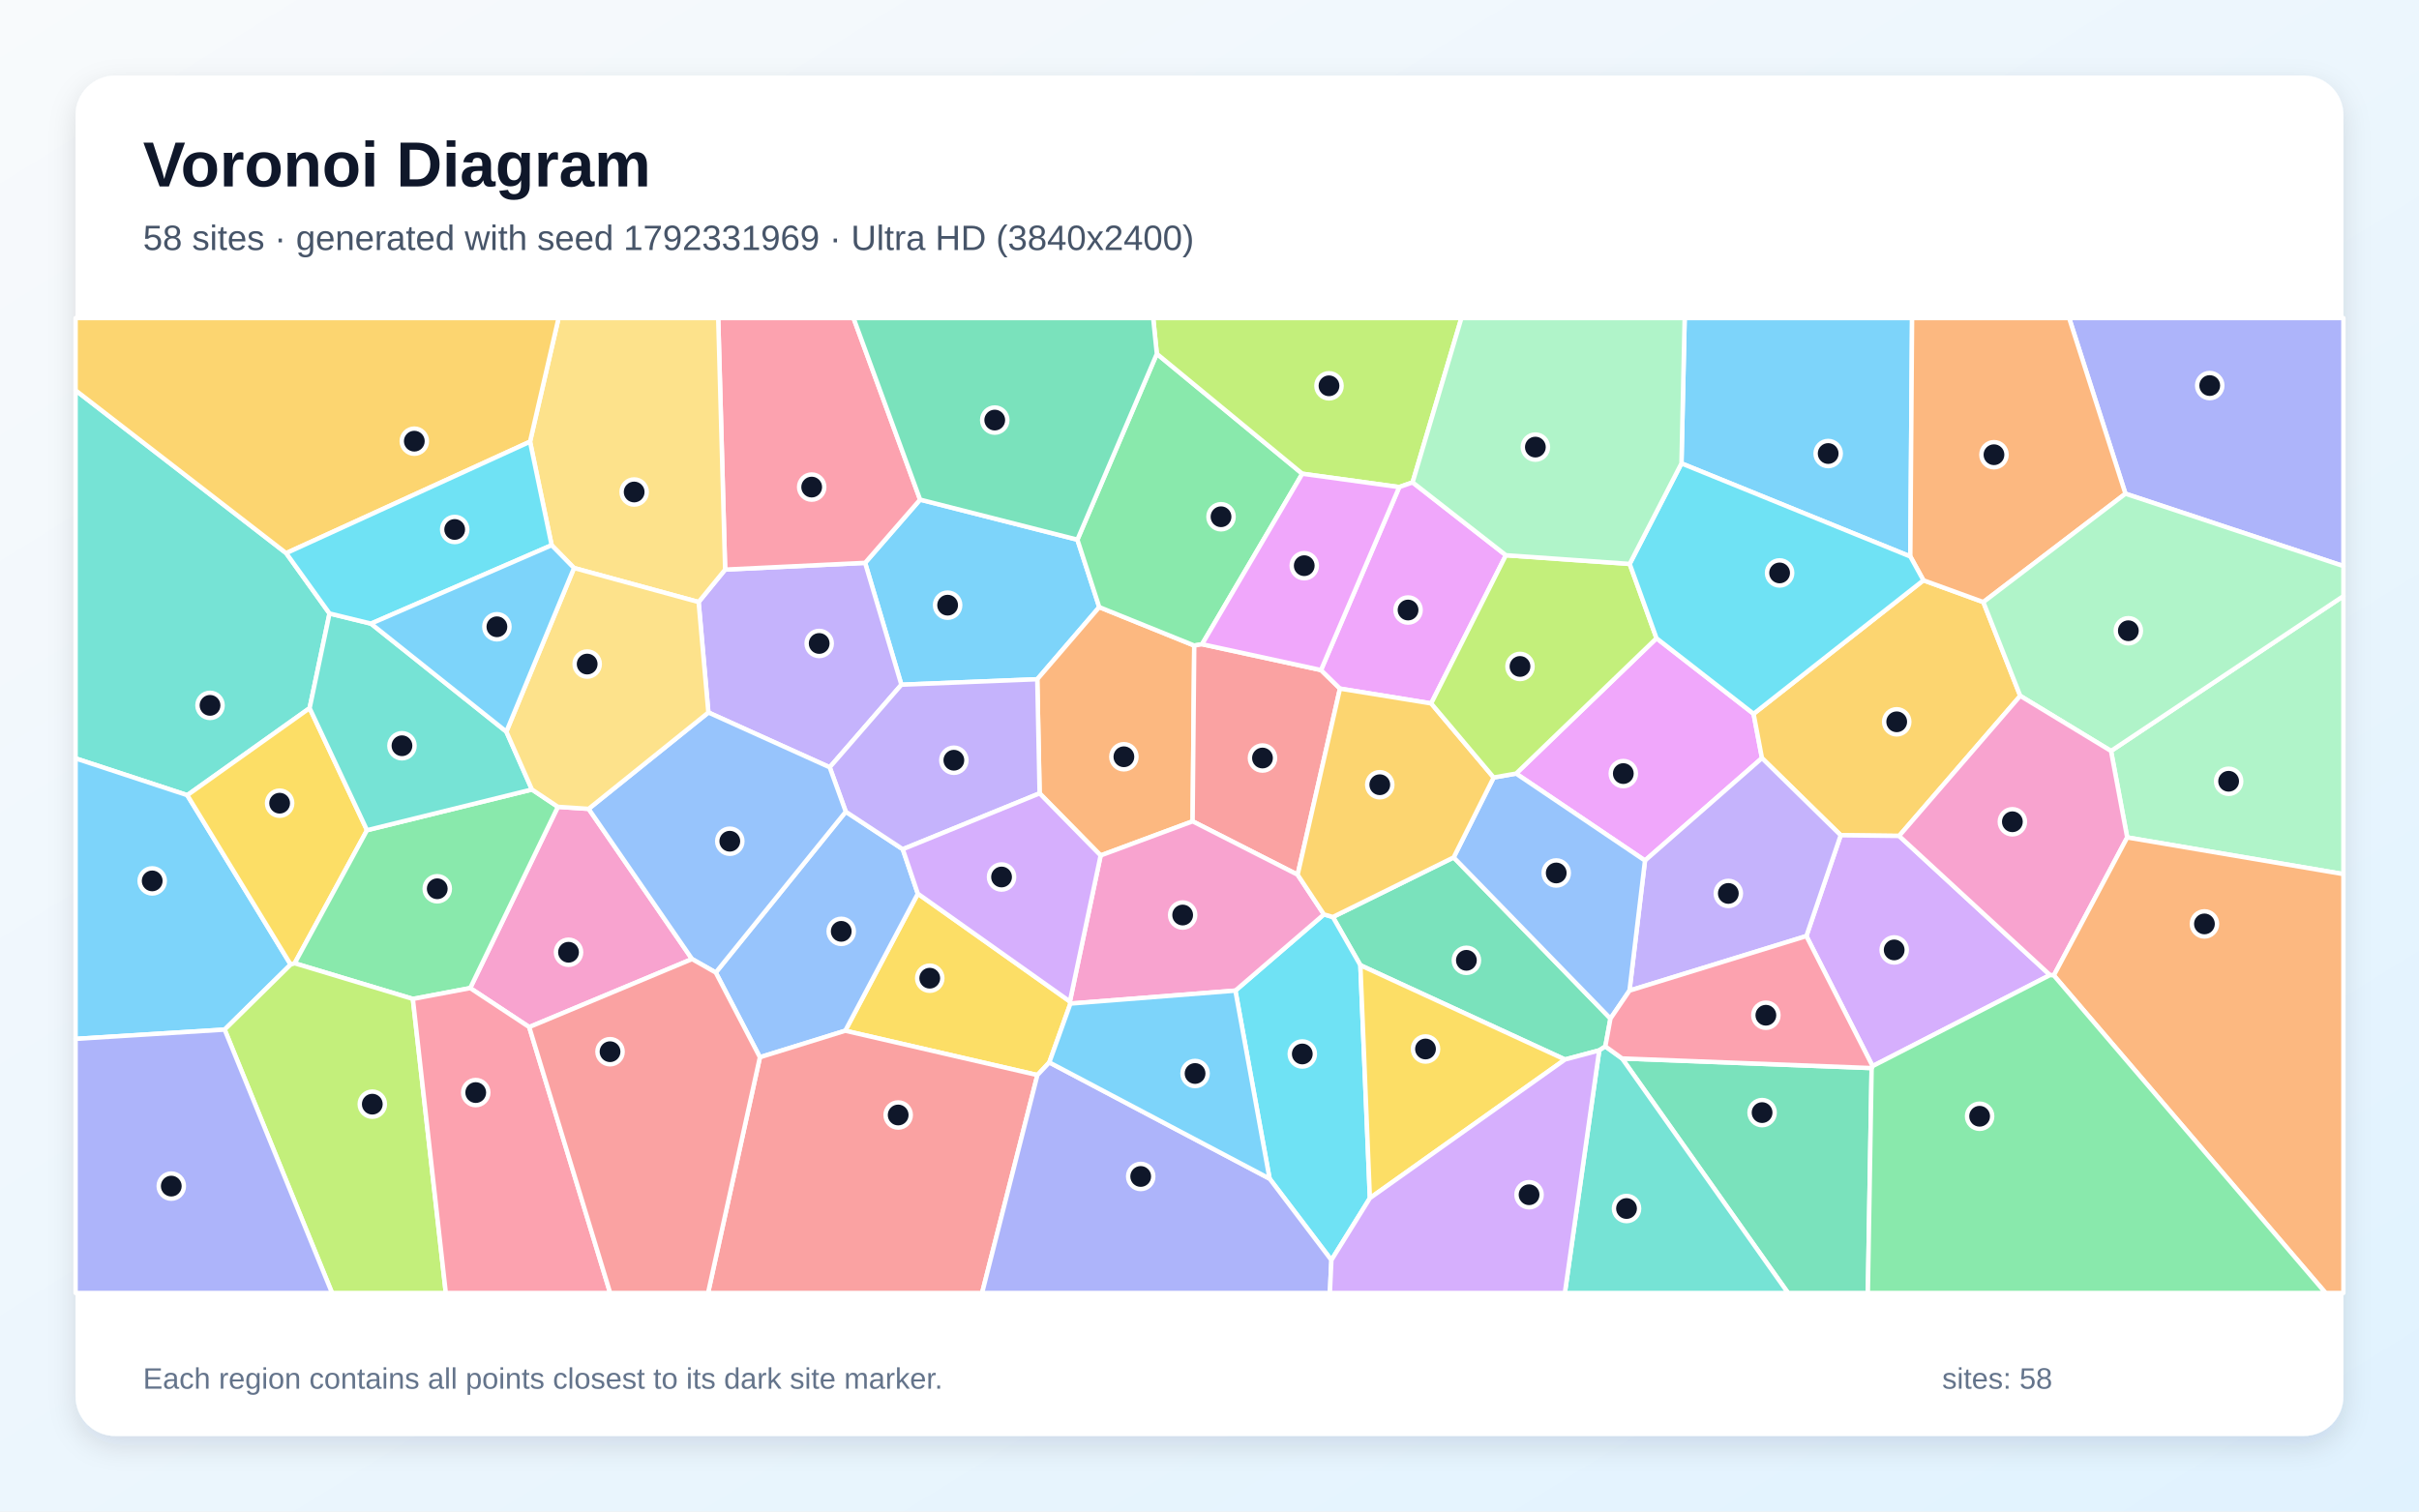
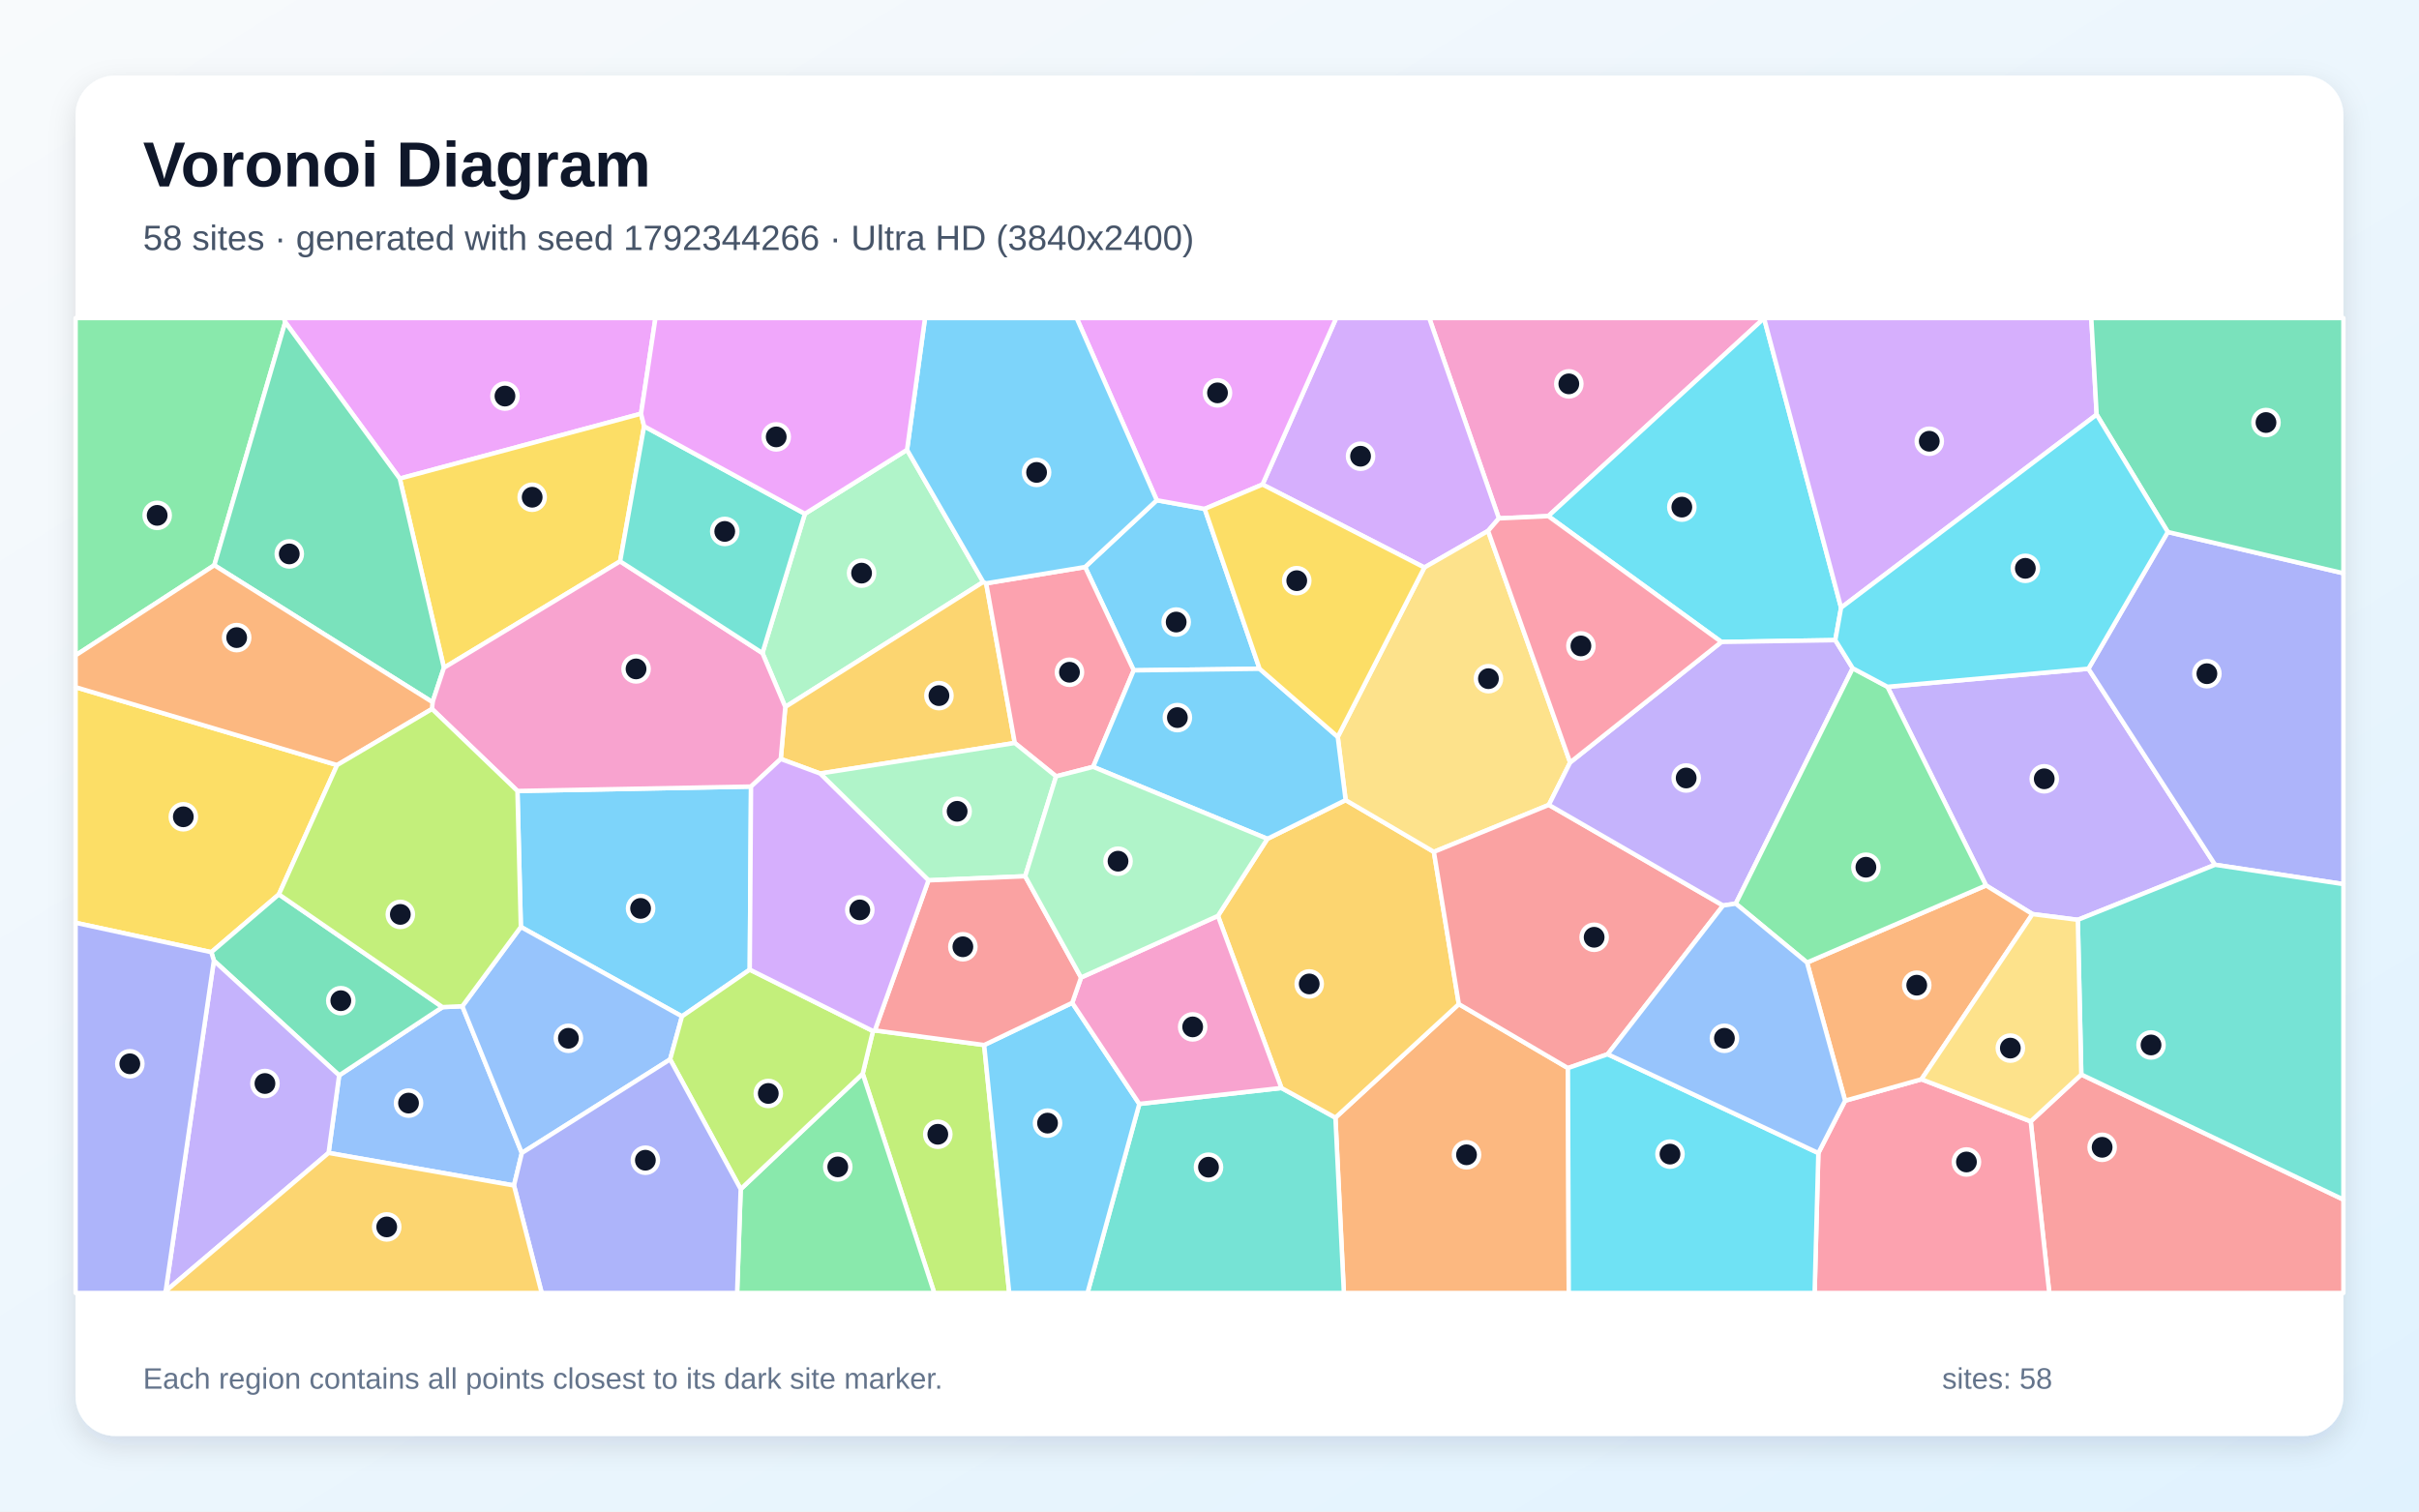
<svg xmlns="http://www.w3.org/2000/svg" width="3840" height="2400" viewBox="0 0 3840 2400" role="img" aria-labelledby="title description">
  <defs>
    <linearGradient id="background" x1="0" y1="0" x2="1" y2="1">
      <stop stop-color="#F8FAFC" />
      <stop offset="1" stop-color="#E0F2FE" />
    </linearGradient>
    <filter id="shadow" x="-5%" y="-5%" width="110%" height="110%">
      <feDropShadow dx="0" dy="15" stdDeviation="22" flood-color="#0F172A" flood-opacity=".12" />
    </filter>
  </defs>
  <rect width="3840" height="2400" fill="url(#background)" />
  <rect x="120" y="120" width="3600" height="2160" rx="63" fill="#FFFFFF" filter="url(#shadow)" />
  <g font-family="Arial, sans-serif">
    <text x="227" y="296" font-size="101" font-weight="700" fill="#0F172A">Voronoi Diagram</text>
-     <text x="227" y="397" font-size="56" fill="#475569">58 sites · generated with seed 1792331969 · Ultra HD (3840x2400)</text>
+     <text x="227" y="397" font-size="56" fill="#475569">58 sites · generated with seed 1792344266 · Ultra HD (3840x2400)</text>
  </g>
  <g stroke="#FFFFFF" stroke-width="7" stroke-linejoin="round">
-     <polygon points="1460.6,793.3 1710.3,856.9 1745.0,964.0 1646.6,1078.5 1430.9,1087.2 1373.3,893.7" fill="#38BDF8" fill-opacity="0.65" />
-     <polygon points="1317.1,1218.3 1124.5,1131.3 1109.0,955.9 1151.1,904.4 1373.3,893.7 1430.9,1087.2" fill="#A78BFA" fill-opacity="0.65" />
-     <polygon points="840.1,1630.8 746.4,1568.9 885.6,1281.1 934.4,1284.3 1098.6,1522.8" fill="#F472B6" fill-opacity="0.65" />
-     <polygon points="1893.2,1304.1 1747.2,1358.3 1650.3,1259.7 1646.6,1078.5 1745.0,964.0 1895.8,1025.0" fill="#FB923C" fill-opacity="0.65" />
-     <polygon points="1665.7,1686.9 1646.8,1707.0 1341.8,1636.6 1457.0,1419.0 1698.4,1590.2 1699.2,1593.5" fill="#FACC15" fill-opacity="0.65" />
-     <polygon points="1836.4,561.8 2067.3,752.2 1908.2,1022.9 1895.8,1025.0 1745.0,964.0 1710.3,856.9" fill="#4ADE80" fill-opacity="0.65" />
-     <polygon points="454.3,878.3 523.1,974.1 491.5,1124.4 297.3,1262.6 120.0,1204.2 120.0,619.8" fill="#2DD4BF" fill-opacity="0.65" />
-     <polygon points="1136.2,1544.2 1342.6,1288.8 1433.1,1348.4 1457.0,1419.0 1341.8,1636.6 1206.3,1678.7" fill="#60A5FA" fill-opacity="0.65" />
-     <polygon points="2406.7,1228.3 2629.6,1013.4 2783.7,1133.4 2797.0,1203.7 2611.3,1366.4" fill="#E879F9" fill-opacity="0.65" />
-     <polygon points="2307.6,1361.4 2556.5,1617.3 2548.4,1661.5 2538.7,1667.8 2484.3,1682.3 2159.5,1532.6 2115.8,1456.0" fill="#34D399" fill-opacity="0.65" />
-     <polygon points="2097.0,1063.9 2127.1,1093.4 2059.9,1388.9 1893.2,1304.1 1895.8,1025.0 1908.2,1022.9" fill="#F87171" fill-opacity="0.65" />
-     <polygon points="3374.0,783.9 3284.6,505.0 3720.0,505.0 3720.0,898.8" fill="#818CF8" fill-opacity="0.65" />
-     <polygon points="3053.3,921.4 3148.4,956.0 3207.0,1104.9 3014.7,1327.3 2922.0,1326.2 2797.0,1203.7 2783.7,1133.4" fill="#FBBF24" fill-opacity="0.65" />
-     <polygon points="2242.4,765.9 2221.2,773.4 2067.3,752.2 1836.4,561.8 1830.6,505.0 2319.9,505.0" fill="#A3E635" fill-opacity="0.65" />
-     <polygon points="2972.6,1692.8 2867.5,1486.3 2922.0,1326.2 3014.7,1327.3 3254.3,1548.2" fill="#C084FC" fill-opacity="0.65" />
-     <polygon points="1151.1,904.4 1140.1,505.0 1354.9,505.0 1460.6,793.3 1373.3,893.7" fill="#FB7185" fill-opacity="0.65" />
-     <polygon points="2113.5,2000.8 2015.4,1871.5 1961.1,1572.9 2101.6,1451.9 2115.8,1456.0 2159.5,1532.6 2174.6,1902.4" fill="#22D3EE" fill-opacity="0.65" />
-     <polygon points="3376.8,1329.7 3351.1,1192.4 3720.0,946.5 3720.0,1387.9" fill="#86EFAC" fill-opacity="0.65" />
-     <polygon points="911.2,901.9 875.7,865.7 841.4,701.3 886.7,505.0 1140.1,505.0 1151.1,904.4 1109.0,955.9" fill="#FCD34D" fill-opacity="0.65" />
-     <polygon points="356.6,1634.8 120.0,1649.5 120.0,1204.2 297.3,1262.6 461.4,1531.5" fill="#38BDF8" fill-opacity="0.65" />
-     <polygon points="3032.5,883.6 2669.2,735.8 2674.3,505.0 3035.3,505.0" fill="#38BDF8" fill-opacity="0.65" />
-     <polygon points="1433.1,1348.4 1342.6,1288.8 1317.1,1218.3 1430.9,1087.2 1646.6,1078.5 1650.3,1259.7" fill="#A78BFA" fill-opacity="0.65" />
-     <polygon points="2101.6,1451.9 1961.1,1572.9 1699.2,1593.5 1698.4,1590.2 1747.2,1358.3 1893.2,1304.1 2059.9,1388.9" fill="#F472B6" fill-opacity="0.65" />
-     <polygon points="3148.4,956.0 3053.3,921.4 3032.5,883.6 3035.3,505.0 3284.6,505.0 3374.0,783.9" fill="#FB923C" fill-opacity="0.65" />
-     <polygon points="582.6,1318.2 467.8,1529.5 461.4,1531.5 297.3,1262.6 491.5,1124.4" fill="#FACC15" fill-opacity="0.65" />
-     <polygon points="655.4,1586.1 467.8,1529.5 582.6,1318.2 844.4,1253.6 885.6,1281.1 746.4,1568.9" fill="#4ADE80" fill-opacity="0.65" />
-     <polygon points="803.8,1161.7 844.4,1253.6 582.6,1318.2 491.5,1124.4 523.1,974.1 588.9,990.2" fill="#2DD4BF" fill-opacity="0.65" />
-     <polygon points="1342.6,1288.8 1136.2,1544.2 1098.6,1522.8 934.4,1284.3 1124.5,1131.3 1317.1,1218.3" fill="#60A5FA" fill-opacity="0.65" />
-     <polygon points="2221.2,773.4 2242.4,765.9 2390.5,881.6 2271.9,1116.9 2127.1,1093.4 2097.0,1063.9" fill="#E879F9" fill-opacity="0.65" />
-     <polygon points="2574.9,1680.6 2971.1,1695.9 2965.1,2053.0 2838.4,2053.0" fill="#34D399" fill-opacity="0.65" />
-     <polygon points="1206.3,1678.7 1341.8,1636.6 1646.8,1707.0 1559.0,2053.0 1124.0,2053.0" fill="#F87171" fill-opacity="0.65" />
-     <polygon points="1646.8,1707.0 1665.7,1686.9 2015.4,1871.5 2113.5,2000.8 2111.1,2053.0 1559.0,2053.0" fill="#818CF8" fill-opacity="0.65" />
-     <polygon points="841.4,701.3 454.3,878.3 120.0,619.8 120.0,505.0 886.7,505.0" fill="#FBBF24" fill-opacity="0.65" />
-     <polygon points="356.6,1634.8 461.4,1531.5 467.8,1529.5 655.4,1586.1 707.7,2053.0 527.1,2053.0" fill="#A3E635" fill-opacity="0.65" />
-     <polygon points="1698.4,1590.2 1457.0,1419.0 1433.1,1348.4 1650.3,1259.7 1747.2,1358.3" fill="#C084FC" fill-opacity="0.65" />
-     <polygon points="655.4,1586.1 746.4,1568.9 840.1,1630.8 968.6,2053.0 707.7,2053.0" fill="#FB7185" fill-opacity="0.65" />
-     <polygon points="841.4,701.3 875.7,865.7 588.9,990.2 523.1,974.1 454.3,878.3" fill="#22D3EE" fill-opacity="0.65" />
-     <polygon points="3351.1,1192.4 3207.0,1104.9 3148.4,956.0 3374.0,783.9 3720.0,898.8 3720.0,946.5" fill="#86EFAC" fill-opacity="0.65" />
-     <polygon points="934.4,1284.3 885.6,1281.1 844.4,1253.6 803.8,1161.7 911.2,901.9 1109.0,955.9 1124.5,1131.3" fill="#FCD34D" fill-opacity="0.65" />
-     <polygon points="803.8,1161.7 588.9,990.2 875.7,865.7 911.2,901.9" fill="#38BDF8" fill-opacity="0.65" />
-     <polygon points="1665.7,1686.9 1699.2,1593.5 1961.1,1572.9 2015.4,1871.5" fill="#38BDF8" fill-opacity="0.65" />
-     <polygon points="2867.5,1486.3 2586.7,1572.9 2611.3,1366.4 2797.0,1203.7 2922.0,1326.2" fill="#A78BFA" fill-opacity="0.65" />
-     <polygon points="3351.1,1192.4 3376.8,1329.7 3260.3,1548.8 3254.3,1548.2 3014.7,1327.3 3207.0,1104.9" fill="#F472B6" fill-opacity="0.65" />
-     <polygon points="3260.3,1548.8 3376.8,1329.7 3720.0,1387.9 3720.0,2053.0 3691.7,2053.0" fill="#FB923C" fill-opacity="0.65" />
-     <polygon points="2174.6,1902.4 2159.5,1532.6 2484.3,1682.3" fill="#FACC15" fill-opacity="0.65" />
-     <polygon points="2971.1,1695.9 2972.6,1692.8 3254.3,1548.2 3260.3,1548.8 3691.7,2053.0 2965.1,2053.0" fill="#4ADE80" fill-opacity="0.65" />
-     <polygon points="2538.7,1667.8 2548.4,1661.5 2574.9,1680.6 2838.4,2053.0 2484.1,2053.0" fill="#2DD4BF" fill-opacity="0.65" />
-     <polygon points="2586.7,1572.9 2556.5,1617.3 2307.6,1361.4 2371.1,1234.5 2406.7,1228.3 2611.3,1366.4" fill="#60A5FA" fill-opacity="0.65" />
-     <polygon points="2221.2,773.4 2097.0,1063.9 1908.2,1022.9 2067.3,752.2" fill="#E879F9" fill-opacity="0.65" />
-     <polygon points="1836.4,561.8 1710.3,856.9 1460.6,793.3 1354.9,505.0 1830.6,505.0" fill="#34D399" fill-opacity="0.65" />
-     <polygon points="840.1,1630.8 1098.6,1522.8 1136.2,1544.2 1206.3,1678.7 1124.0,2053.0 968.6,2053.0" fill="#F87171" fill-opacity="0.65" />
-     <polygon points="120.0,1649.5 356.6,1634.8 527.1,2053.0 120.0,2053.0" fill="#818CF8" fill-opacity="0.65" />
-     <polygon points="2371.1,1234.5 2307.6,1361.4 2115.8,1456.0 2101.6,1451.9 2059.9,1388.9 2127.1,1093.4 2271.9,1116.9" fill="#FBBF24" fill-opacity="0.65" />
-     <polygon points="2587.0,895.4 2629.6,1013.4 2406.7,1228.3 2371.1,1234.5 2271.9,1116.9 2390.5,881.6" fill="#A3E635" fill-opacity="0.65" />
-     <polygon points="2113.5,2000.8 2174.6,1902.4 2484.3,1682.3 2538.7,1667.8 2484.1,2053.0 2111.1,2053.0" fill="#C084FC" fill-opacity="0.65" />
-     <polygon points="2971.1,1695.9 2574.9,1680.6 2548.4,1661.5 2556.5,1617.3 2586.7,1572.9 2867.5,1486.3 2972.6,1692.8" fill="#FB7185" fill-opacity="0.65" />
-     <polygon points="2669.2,735.8 3032.5,883.6 3053.3,921.4 2783.7,1133.4 2629.6,1013.4 2587.0,895.4" fill="#22D3EE" fill-opacity="0.65" />
-     <polygon points="2669.2,735.8 2587.0,895.4 2390.5,881.6 2242.4,765.9 2319.9,505.0 2674.3,505.0" fill="#86EFAC" fill-opacity="0.65" />
+     <polygon points="1999.5,1061.9 1799.7,1064.4 1722.5,900.3 1836.3,794.3 1912.4,808.0" fill="#38BDF8" fill-opacity="0.65" />
+     <polygon points="3298.4,1460.5 3226.4,1451.4 3152.7,1405.9 2996.2,1090.5 3315.2,1061.8 3516.3,1373.1" fill="#A78BFA" fill-opacity="0.65" />
+     <polygon points="2800.3,505.3 2457.8,819.5 2379.4,823.1 2268.8,505.0 2800.4,505.0" fill="#F472B6" fill-opacity="0.65" />
+     <polygon points="2119.9,1774.6 2315.8,1594.3 2489.0,1695.9 2490.3,2053.0 2133.3,2053.0" fill="#FB923C" fill-opacity="0.65" />
+     <polygon points="535.1,1214.8 442.7,1420.1 335.5,1511.9 120.0,1465.2 120.0,1091.1" fill="#FACC15" fill-opacity="0.65" />
+     <polygon points="452.8,511.5 340.2,897.5 120.0,1040.6 120.0,505.0 450.6,505.0" fill="#4ADE80" fill-opacity="0.65" />
+     <polygon points="1808.6,1752.8 2034.2,1727.5 2119.9,1774.6 2133.3,2053.0 1726.3,2053.0" fill="#2DD4BF" fill-opacity="0.65" />
+     <polygon points="521.6,1830.6 538.4,1707.5 702.4,1599.1 733.9,1597.7 828.4,1830.7 815.9,1882.3" fill="#60A5FA" fill-opacity="0.65" />
+     <polygon points="1017.6,656.9 634.6,759.9 452.8,511.5 450.6,505.0 1040.5,505.0" fill="#E879F9" fill-opacity="0.65" />
+     <polygon points="702.4,1599.1 538.4,1707.5 339.5,1525.3 335.5,1511.9 442.7,1420.1" fill="#34D399" fill-opacity="0.65" />
+     <polygon points="3223.6,1780.5 3303.9,1706.1 3720.0,1904.7 3720.0,2053.0 3253.1,2053.0" fill="#F87171" fill-opacity="0.65" />
+     <polygon points="3516.3,1373.1 3315.2,1061.8 3441.2,844.7 3720.0,910.2 3720.0,1403.8" fill="#818CF8" fill-opacity="0.65" />
+     <polygon points="2034.2,1727.5 1933.4,1454.2 2011.9,1331.9 2136.1,1270.4 2276.2,1352.6 2315.8,1594.3 2119.9,1774.6" fill="#FBBF24" fill-opacity="0.65" />
+     <polygon points="1369.5,1704.8 1385.8,1637.1 1388.8,1636.1 1562.3,1659.3 1602.1,2053.0 1483.1,2053.0" fill="#A3E635" fill-opacity="0.65" />
+     <polygon points="2379.4,823.1 2362.2,843.0 2261.1,901.1 2004.1,769.3 2121.1,505.0 2268.8,505.0" fill="#C084FC" fill-opacity="0.65" />
+     <polygon points="2886.5,1830.8 2929.0,1747.7 3050.2,1713.7 3223.6,1780.5 3253.1,2053.0 2880.6,2053.0" fill="#FB7185" fill-opacity="0.65" />
+     <polygon points="2922.6,964.9 2913.4,1016.4 2732.6,1019.3 2457.8,819.5 2800.3,505.3" fill="#22D3EE" fill-opacity="0.65" />
+     <polygon points="1277.7,815.8 1439.9,714.2 1560.8,924.1 1246.6,1122.5 1210.3,1036.9" fill="#86EFAC" fill-opacity="0.65" />
+     <polygon points="2492.5,1210.6 2458.7,1278.0 2276.2,1352.6 2136.1,1270.4 2123.6,1170.0 2261.1,901.1 2362.2,843.0" fill="#FCD34D" fill-opacity="0.65" />
+     <polygon points="1562.3,1659.3 1702.1,1592.3 1808.6,1752.8 1726.3,2053.0 1602.1,2053.0" fill="#38BDF8" fill-opacity="0.65" />
+     <polygon points="821.4,1255.9 1192.2,1248.9 1190.2,1539.6 1082.6,1613.8 826.8,1471.8" fill="#38BDF8" fill-opacity="0.65" />
+     <polygon points="263.0,2050.1 339.5,1525.3 538.4,1707.5 521.6,1830.6" fill="#A78BFA" fill-opacity="0.65" />
+     <polygon points="1716.1,1552.1 1933.4,1454.2 2034.2,1727.5 1808.6,1752.8 1702.1,1592.3" fill="#F472B6" fill-opacity="0.65" />
+     <polygon points="3050.2,1713.7 2929.0,1747.7 2868.5,1528.3 3152.7,1405.9 3226.4,1451.4" fill="#FB923C" fill-opacity="0.65" />
+     <polygon points="1022.5,676.8 984.4,891.3 704.7,1060.3 634.6,759.9 1017.6,656.9" fill="#FACC15" fill-opacity="0.65" />
+     <polygon points="1175.8,1888.1 1369.5,1704.8 1483.1,2053.0 1170.1,2053.0" fill="#4ADE80" fill-opacity="0.65" />
+     <polygon points="3303.9,1706.1 3298.4,1460.5 3516.3,1373.1 3720.0,1403.8 3720.0,1904.7" fill="#2DD4BF" fill-opacity="0.65" />
+     <polygon points="828.4,1830.7 733.9,1597.7 826.8,1471.8 1082.6,1613.8 1063.8,1682.1" fill="#60A5FA" fill-opacity="0.65" />
+     <polygon points="2004.1,769.3 1912.4,808.0 1836.3,794.3 1709.1,505.0 2121.1,505.0" fill="#E879F9" fill-opacity="0.65" />
+     <polygon points="634.6,759.9 704.7,1060.3 686.6,1114.9 340.2,897.5 452.8,511.5" fill="#34D399" fill-opacity="0.65" />
+     <polygon points="2735.3,1437.8 2552.1,1673.9 2489.0,1695.9 2315.8,1594.3 2276.2,1352.6 2458.7,1278.0" fill="#F87171" fill-opacity="0.65" />
+     <polygon points="120.0,1465.2 335.5,1511.9 339.5,1525.3 263.0,2050.1 261.2,2053.0 120.0,2053.0" fill="#818CF8" fill-opacity="0.65" />
+     <polygon points="1565.5,926.2 1610.9,1179.7 1301.9,1228.2 1239.4,1205.1 1246.6,1122.5 1560.8,924.1" fill="#FBBF24" fill-opacity="0.65" />
+     <polygon points="1063.8,1682.1 1082.6,1613.8 1190.2,1539.6 1385.8,1637.1 1369.5,1704.8 1175.8,1888.1" fill="#A3E635" fill-opacity="0.65" />
+     <polygon points="3328.3,658.3 2922.6,964.9 2800.3,505.3 2800.4,505.0 3319.8,505.0" fill="#C084FC" fill-opacity="0.65" />
+     <polygon points="1735.3,1217.6 1676.5,1232.7 1610.9,1179.7 1565.5,926.2 1722.5,900.3 1799.7,1064.4" fill="#FB7185" fill-opacity="0.65" />
+     <polygon points="2489.0,1695.9 2552.1,1673.9 2886.5,1830.8 2880.6,2053.0 2490.3,2053.0" fill="#22D3EE" fill-opacity="0.65" />
+     <polygon points="1676.5,1232.7 1627.4,1391.3 1473.9,1397.8 1301.9,1228.2 1610.9,1179.7" fill="#86EFAC" fill-opacity="0.65" />
+     <polygon points="3050.2,1713.7 3226.4,1451.4 3298.4,1460.5 3303.9,1706.1 3223.6,1780.5" fill="#FCD34D" fill-opacity="0.65" />
+     <polygon points="2123.6,1170.0 2136.1,1270.4 2011.9,1331.9 1735.3,1217.6 1799.7,1064.4 1999.5,1061.9" fill="#38BDF8" fill-opacity="0.65" />
+     <polygon points="1565.5,926.2 1560.8,924.1 1439.9,714.2 1468.4,505.0 1709.1,505.0 1836.3,794.3 1722.5,900.3" fill="#38BDF8" fill-opacity="0.65" />
+     <polygon points="2941.1,1061.1 2755.4,1434.8 2735.3,1437.8 2458.7,1278.0 2492.5,1210.6 2732.6,1019.3 2913.4,1016.4" fill="#A78BFA" fill-opacity="0.65" />
+     <polygon points="685.8,1125.7 686.6,1114.9 704.7,1060.3 984.4,891.3 1210.3,1036.9 1246.6,1122.5 1239.4,1205.1 1192.2,1248.9 821.4,1255.9" fill="#F472B6" fill-opacity="0.65" />
+     <polygon points="686.6,1114.9 685.8,1125.7 535.1,1214.8 120.0,1091.1 120.0,1040.6 340.2,897.5" fill="#FB923C" fill-opacity="0.65" />
+     <polygon points="2123.6,1170.0 1999.5,1061.9 1912.4,808.0 2004.1,769.3 2261.1,901.1" fill="#FACC15" fill-opacity="0.65" />
+     <polygon points="2868.5,1528.3 2755.4,1434.8 2941.1,1061.1 2996.2,1090.5 3152.7,1405.9" fill="#4ADE80" fill-opacity="0.65" />
+     <polygon points="1277.7,815.8 1210.3,1036.9 984.4,891.3 1022.5,676.8" fill="#2DD4BF" fill-opacity="0.65" />
+     <polygon points="2552.1,1673.9 2735.3,1437.8 2755.4,1434.8 2868.5,1528.3 2929.0,1747.7 2886.5,1830.8" fill="#60A5FA" fill-opacity="0.65" />
+     <polygon points="1439.9,714.2 1277.7,815.8 1022.5,676.8 1017.6,656.9 1040.5,505.0 1468.4,505.0" fill="#E879F9" fill-opacity="0.65" />
+     <polygon points="3441.2,844.7 3328.3,658.3 3319.8,505.0 3720.0,505.0 3720.0,910.2" fill="#34D399" fill-opacity="0.65" />
+     <polygon points="1473.9,1397.8 1627.4,1391.3 1716.1,1552.1 1702.1,1592.3 1562.3,1659.3 1388.8,1636.1" fill="#F87171" fill-opacity="0.65" />
+     <polygon points="815.9,1882.3 828.4,1830.7 1063.8,1682.1 1175.8,1888.1 1170.1,2053.0 859.9,2053.0" fill="#818CF8" fill-opacity="0.65" />
+     <polygon points="263.0,2050.1 521.6,1830.6 815.9,1882.3 859.9,2053.0 261.2,2053.0" fill="#FBBF24" fill-opacity="0.65" />
+     <polygon points="685.8,1125.7 821.4,1255.9 826.8,1471.8 733.9,1597.7 702.4,1599.1 442.7,1420.1 535.1,1214.8" fill="#A3E635" fill-opacity="0.65" />
+     <polygon points="1239.4,1205.1 1301.9,1228.2 1473.9,1397.8 1388.8,1636.1 1385.8,1637.1 1190.2,1539.6 1192.2,1248.9" fill="#C084FC" fill-opacity="0.65" />
+     <polygon points="2492.5,1210.6 2362.2,843.0 2379.4,823.1 2457.8,819.5 2732.6,1019.3" fill="#FB7185" fill-opacity="0.65" />
+     <polygon points="3441.2,844.7 3315.2,1061.8 2996.2,1090.5 2941.1,1061.1 2913.4,1016.4 2922.6,964.9 3328.3,658.3" fill="#22D3EE" fill-opacity="0.65" />
+     <polygon points="2011.9,1331.9 1933.4,1454.2 1716.1,1552.1 1627.4,1391.3 1676.5,1232.7 1735.3,1217.6" fill="#86EFAC" fill-opacity="0.65" />
  </g>
  <g>
-     <circle cx="1504.3" cy="960.9" r="20" fill="#0F172A" stroke="#FFFFFF" stroke-width="7" />
-     <circle cx="1300.4" cy="1021.7" r="20" fill="#0F172A" stroke="#FFFFFF" stroke-width="7" />
-     <circle cx="902.5" cy="1512.0" r="20" fill="#0F172A" stroke="#FFFFFF" stroke-width="7" />
-     <circle cx="1784.1" cy="1201.6" r="20" fill="#0F172A" stroke="#FFFFFF" stroke-width="7" />
-     <circle cx="1475.9" cy="1553.2" r="20" fill="#0F172A" stroke="#FFFFFF" stroke-width="7" />
-     <circle cx="1938.3" cy="820.5" r="20" fill="#0F172A" stroke="#FFFFFF" stroke-width="7" />
-     <circle cx="333.4" cy="1120.0" r="20" fill="#0F172A" stroke="#FFFFFF" stroke-width="7" />
-     <circle cx="1335.4" cy="1478.8" r="20" fill="#0F172A" stroke="#FFFFFF" stroke-width="7" />
-     <circle cx="2576.9" cy="1228.3" r="20" fill="#0F172A" stroke="#FFFFFF" stroke-width="7" />
-     <circle cx="2327.8" cy="1524.8" r="20" fill="#0F172A" stroke="#FFFFFF" stroke-width="7" />
-     <circle cx="2004.1" cy="1203.6" r="20" fill="#0F172A" stroke="#FFFFFF" stroke-width="7" />
-     <circle cx="3507.8" cy="612.2" r="20" fill="#0F172A" stroke="#FFFFFF" stroke-width="7" />
-     <circle cx="3010.9" cy="1146.1" r="20" fill="#0F172A" stroke="#FFFFFF" stroke-width="7" />
-     <circle cx="2109.7" cy="612.6" r="20" fill="#0F172A" stroke="#FFFFFF" stroke-width="7" />
-     <circle cx="3006.9" cy="1508.3" r="20" fill="#0F172A" stroke="#FFFFFF" stroke-width="7" />
-     <circle cx="1288.5" cy="773.4" r="20" fill="#0F172A" stroke="#FFFFFF" stroke-width="7" />
-     <circle cx="2067.3" cy="1673.5" r="20" fill="#0F172A" stroke="#FFFFFF" stroke-width="7" />
-     <circle cx="3537.8" cy="1240.5" r="20" fill="#0F172A" stroke="#FFFFFF" stroke-width="7" />
-     <circle cx="1006.7" cy="781.2" r="20" fill="#0F172A" stroke="#FFFFFF" stroke-width="7" />
-     <circle cx="241.6" cy="1398.7" r="20" fill="#0F172A" stroke="#FFFFFF" stroke-width="7" />
-     <circle cx="2902.1" cy="720.1" r="20" fill="#0F172A" stroke="#FFFFFF" stroke-width="7" />
-     <circle cx="1514.2" cy="1207.1" r="20" fill="#0F172A" stroke="#FFFFFF" stroke-width="7" />
-     <circle cx="1877.4" cy="1452.9" r="20" fill="#0F172A" stroke="#FFFFFF" stroke-width="7" />
-     <circle cx="3165.3" cy="722.0" r="20" fill="#0F172A" stroke="#FFFFFF" stroke-width="7" />
-     <circle cx="443.9" cy="1275.3" r="20" fill="#0F172A" stroke="#FFFFFF" stroke-width="7" />
-     <circle cx="694.1" cy="1411.2" r="20" fill="#0F172A" stroke="#FFFFFF" stroke-width="7" />
-     <circle cx="638.1" cy="1184.1" r="20" fill="#0F172A" stroke="#FFFFFF" stroke-width="7" />
-     <circle cx="1158.5" cy="1335.7" r="20" fill="#0F172A" stroke="#FFFFFF" stroke-width="7" />
-     <circle cx="2235.2" cy="968.6" r="20" fill="#0F172A" stroke="#FFFFFF" stroke-width="7" />
-     <circle cx="2797.2" cy="1766.6" r="20" fill="#0F172A" stroke="#FFFFFF" stroke-width="7" />
-     <circle cx="1425.8" cy="1770.4" r="20" fill="#0F172A" stroke="#FFFFFF" stroke-width="7" />
-     <circle cx="1810.8" cy="1868.0" r="20" fill="#0F172A" stroke="#FFFFFF" stroke-width="7" />
-     <circle cx="657.7" cy="700.5" r="20" fill="#0F172A" stroke="#FFFFFF" stroke-width="7" />
-     <circle cx="591.0" cy="1753.2" r="20" fill="#0F172A" stroke="#FFFFFF" stroke-width="7" />
-     <circle cx="1589.9" cy="1392.5" r="20" fill="#0F172A" stroke="#FFFFFF" stroke-width="7" />
-     <circle cx="755.2" cy="1734.8" r="20" fill="#0F172A" stroke="#FFFFFF" stroke-width="7" />
-     <circle cx="721.8" cy="840.7" r="20" fill="#0F172A" stroke="#FFFFFF" stroke-width="7" />
-     <circle cx="3378.6" cy="1001.5" r="20" fill="#0F172A" stroke="#FFFFFF" stroke-width="7" />
-     <circle cx="932.1" cy="1054.4" r="20" fill="#0F172A" stroke="#FFFFFF" stroke-width="7" />
-     <circle cx="788.8" cy="995.2" r="20" fill="#0F172A" stroke="#FFFFFF" stroke-width="7" />
-     <circle cx="1897.1" cy="1704.5" r="20" fill="#0F172A" stroke="#FFFFFF" stroke-width="7" />
-     <circle cx="2743.6" cy="1418.6" r="20" fill="#0F172A" stroke="#FFFFFF" stroke-width="7" />
-     <circle cx="3194.5" cy="1304.8" r="20" fill="#0F172A" stroke="#FFFFFF" stroke-width="7" />
-     <circle cx="3499.4" cy="1467.0" r="20" fill="#0F172A" stroke="#FFFFFF" stroke-width="7" />
-     <circle cx="2262.9" cy="1665.6" r="20" fill="#0F172A" stroke="#FFFFFF" stroke-width="7" />
-     <circle cx="3142.5" cy="1772.4" r="20" fill="#0F172A" stroke="#FFFFFF" stroke-width="7" />
-     <circle cx="2582.0" cy="1918.9" r="20" fill="#0F172A" stroke="#FFFFFF" stroke-width="7" />
-     <circle cx="2470.4" cy="1386.1" r="20" fill="#0F172A" stroke="#FFFFFF" stroke-width="7" />
-     <circle cx="2070.4" cy="898.2" r="20" fill="#0F172A" stroke="#FFFFFF" stroke-width="7" />
-     <circle cx="1579.1" cy="667.0" r="20" fill="#0F172A" stroke="#FFFFFF" stroke-width="7" />
-     <circle cx="968.4" cy="1669.9" r="20" fill="#0F172A" stroke="#FFFFFF" stroke-width="7" />
-     <circle cx="271.9" cy="1883.3" r="20" fill="#0F172A" stroke="#FFFFFF" stroke-width="7" />
-     <circle cx="2190.3" cy="1246.0" r="20" fill="#0F172A" stroke="#FFFFFF" stroke-width="7" />
-     <circle cx="2412.9" cy="1058.2" r="20" fill="#0F172A" stroke="#FFFFFF" stroke-width="7" />
-     <circle cx="2427.3" cy="1897.0" r="20" fill="#0F172A" stroke="#FFFFFF" stroke-width="7" />
-     <circle cx="2803.2" cy="1612.0" r="20" fill="#0F172A" stroke="#FFFFFF" stroke-width="7" />
-     <circle cx="2825.0" cy="909.7" r="20" fill="#0F172A" stroke="#FFFFFF" stroke-width="7" />
-     <circle cx="2437.3" cy="709.9" r="20" fill="#0F172A" stroke="#FFFFFF" stroke-width="7" />
+     <circle cx="1867.1" cy="987.7" r="20" fill="#0F172A" stroke="#FFFFFF" stroke-width="7" />
+     <circle cx="3245.1" cy="1236.6" r="20" fill="#0F172A" stroke="#FFFFFF" stroke-width="7" />
+     <circle cx="2490.4" cy="609.5" r="20" fill="#0F172A" stroke="#FFFFFF" stroke-width="7" />
+     <circle cx="2328.0" cy="1833.6" r="20" fill="#0F172A" stroke="#FFFFFF" stroke-width="7" />
+     <circle cx="291.0" cy="1296.9" r="20" fill="#0F172A" stroke="#FFFFFF" stroke-width="7" />
+     <circle cx="249.5" cy="818.3" r="20" fill="#0F172A" stroke="#FFFFFF" stroke-width="7" />
+     <circle cx="1918.4" cy="1853.3" r="20" fill="#0F172A" stroke="#FFFFFF" stroke-width="7" />
+     <circle cx="648.5" cy="1751.5" r="20" fill="#0F172A" stroke="#FFFFFF" stroke-width="7" />
+     <circle cx="801.6" cy="628.9" r="20" fill="#0F172A" stroke="#FFFFFF" stroke-width="7" />
+     <circle cx="541.0" cy="1588.9" r="20" fill="#0F172A" stroke="#FFFFFF" stroke-width="7" />
+     <circle cx="3337.0" cy="1821.7" r="20" fill="#0F172A" stroke="#FFFFFF" stroke-width="7" />
+     <circle cx="3503.3" cy="1069.7" r="20" fill="#0F172A" stroke="#FFFFFF" stroke-width="7" />
+     <circle cx="2078.3" cy="1562.3" r="20" fill="#0F172A" stroke="#FFFFFF" stroke-width="7" />
+     <circle cx="1488.7" cy="1801.0" r="20" fill="#0F172A" stroke="#FFFFFF" stroke-width="7" />
+     <circle cx="2159.8" cy="724.4" r="20" fill="#0F172A" stroke="#FFFFFF" stroke-width="7" />
+     <circle cx="3121.6" cy="1845.0" r="20" fill="#0F172A" stroke="#FFFFFF" stroke-width="7" />
+     <circle cx="2669.8" cy="805.2" r="20" fill="#0F172A" stroke="#FFFFFF" stroke-width="7" />
+     <circle cx="1367.7" cy="910.0" r="20" fill="#0F172A" stroke="#FFFFFF" stroke-width="7" />
+     <circle cx="2362.8" cy="1077.6" r="20" fill="#0F172A" stroke="#FFFFFF" stroke-width="7" />
+     <circle cx="1662.9" cy="1783.3" r="20" fill="#0F172A" stroke="#FFFFFF" stroke-width="7" />
+     <circle cx="1016.9" cy="1442.4" r="20" fill="#0F172A" stroke="#FFFFFF" stroke-width="7" />
+     <circle cx="420.6" cy="1720.4" r="20" fill="#0F172A" stroke="#FFFFFF" stroke-width="7" />
+     <circle cx="1893.3" cy="1630.5" r="20" fill="#0F172A" stroke="#FFFFFF" stroke-width="7" />
+     <circle cx="3042.7" cy="1564.3" r="20" fill="#0F172A" stroke="#FFFFFF" stroke-width="7" />
+     <circle cx="844.8" cy="789.5" r="20" fill="#0F172A" stroke="#FFFFFF" stroke-width="7" />
+     <circle cx="1329.9" cy="1852.8" r="20" fill="#0F172A" stroke="#FFFFFF" stroke-width="7" />
+     <circle cx="3414.6" cy="1659.2" r="20" fill="#0F172A" stroke="#FFFFFF" stroke-width="7" />
+     <circle cx="902.3" cy="1648.6" r="20" fill="#0F172A" stroke="#FFFFFF" stroke-width="7" />
+     <circle cx="1932.7" cy="623.8" r="20" fill="#0F172A" stroke="#FFFFFF" stroke-width="7" />
+     <circle cx="459.2" cy="879.5" r="20" fill="#0F172A" stroke="#FFFFFF" stroke-width="7" />
+     <circle cx="2530.6" cy="1488.2" r="20" fill="#0F172A" stroke="#FFFFFF" stroke-width="7" />
+     <circle cx="206.1" cy="1689.1" r="20" fill="#0F172A" stroke="#FFFFFF" stroke-width="7" />
+     <circle cx="1490.5" cy="1104.5" r="20" fill="#0F172A" stroke="#FFFFFF" stroke-width="7" />
+     <circle cx="1219.6" cy="1736.2" r="20" fill="#0F172A" stroke="#FFFFFF" stroke-width="7" />
+     <circle cx="3062.6" cy="700.6" r="20" fill="#0F172A" stroke="#FFFFFF" stroke-width="7" />
+     <circle cx="1697.7" cy="1067.4" r="20" fill="#0F172A" stroke="#FFFFFF" stroke-width="7" />
+     <circle cx="2651.0" cy="1832.5" r="20" fill="#0F172A" stroke="#FFFFFF" stroke-width="7" />
+     <circle cx="1519.4" cy="1288.2" r="20" fill="#0F172A" stroke="#FFFFFF" stroke-width="7" />
+     <circle cx="3191.3" cy="1664.2" r="20" fill="#0F172A" stroke="#FFFFFF" stroke-width="7" />
+     <circle cx="1869.0" cy="1139.4" r="20" fill="#0F172A" stroke="#FFFFFF" stroke-width="7" />
+     <circle cx="1645.5" cy="750.1" r="20" fill="#0F172A" stroke="#FFFFFF" stroke-width="7" />
+     <circle cx="2676.7" cy="1235.3" r="20" fill="#0F172A" stroke="#FFFFFF" stroke-width="7" />
+     <circle cx="1009.7" cy="1062.1" r="20" fill="#0F172A" stroke="#FFFFFF" stroke-width="7" />
+     <circle cx="375.7" cy="1012.4" r="20" fill="#0F172A" stroke="#FFFFFF" stroke-width="7" />
+     <circle cx="2058.5" cy="922.0" r="20" fill="#0F172A" stroke="#FFFFFF" stroke-width="7" />
+     <circle cx="2962.0" cy="1377.0" r="20" fill="#0F172A" stroke="#FFFFFF" stroke-width="7" />
+     <circle cx="1150.5" cy="843.8" r="20" fill="#0F172A" stroke="#FFFFFF" stroke-width="7" />
+     <circle cx="2737.4" cy="1648.6" r="20" fill="#0F172A" stroke="#FFFFFF" stroke-width="7" />
+     <circle cx="1232.2" cy="693.7" r="20" fill="#0F172A" stroke="#FFFFFF" stroke-width="7" />
+     <circle cx="3597.1" cy="670.9" r="20" fill="#0F172A" stroke="#FFFFFF" stroke-width="7" />
+     <circle cx="1528.5" cy="1503.3" r="20" fill="#0F172A" stroke="#FFFFFF" stroke-width="7" />
+     <circle cx="1024.5" cy="1842.2" r="20" fill="#0F172A" stroke="#FFFFFF" stroke-width="7" />
+     <circle cx="613.9" cy="1948.1" r="20" fill="#0F172A" stroke="#FFFFFF" stroke-width="7" />
+     <circle cx="635.5" cy="1451.9" r="20" fill="#0F172A" stroke="#FFFFFF" stroke-width="7" />
+     <circle cx="1364.9" cy="1444.8" r="20" fill="#0F172A" stroke="#FFFFFF" stroke-width="7" />
+     <circle cx="2509.6" cy="1025.6" r="20" fill="#0F172A" stroke="#FFFFFF" stroke-width="7" />
+     <circle cx="3215.1" cy="902.4" r="20" fill="#0F172A" stroke="#FFFFFF" stroke-width="7" />
+     <circle cx="1774.8" cy="1367.4" r="20" fill="#0F172A" stroke="#FFFFFF" stroke-width="7" />
  </g>
  <g font-family="Arial, sans-serif" font-size="47" fill="#64748B">
    <text x="227" y="2205">Each region contains all points closest to its dark site marker.</text>
    <text x="3083" y="2205">sites: 58</text>
  </g>
</svg>
